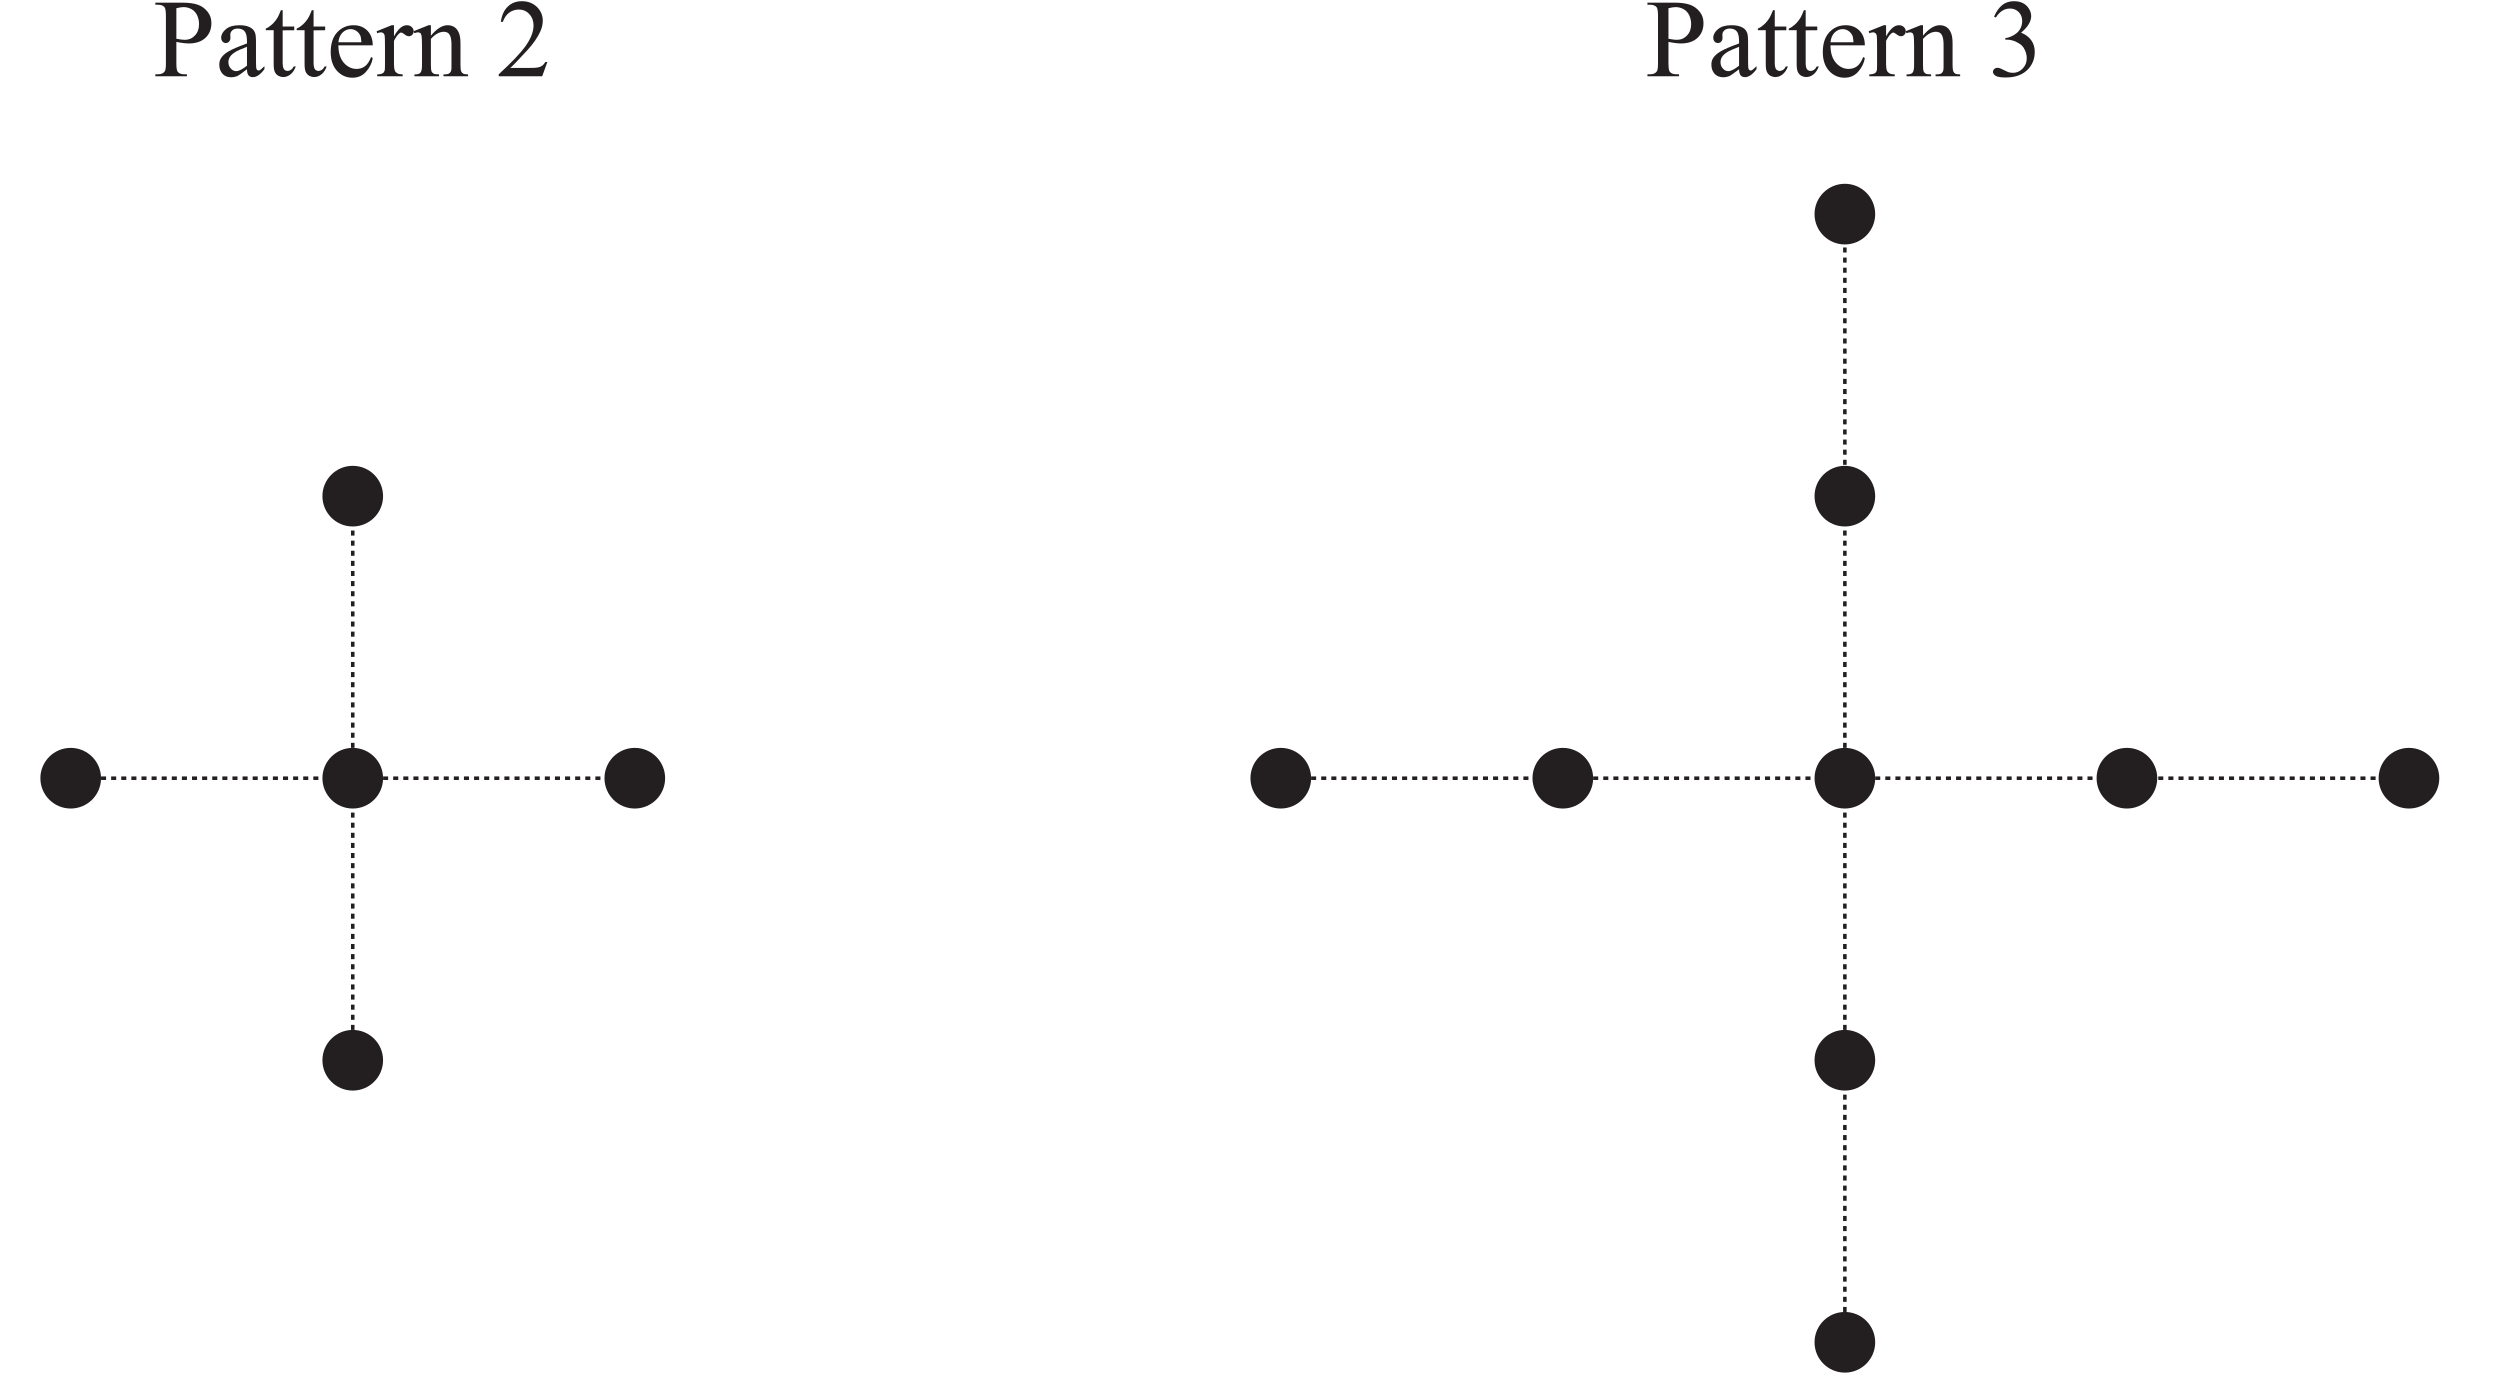
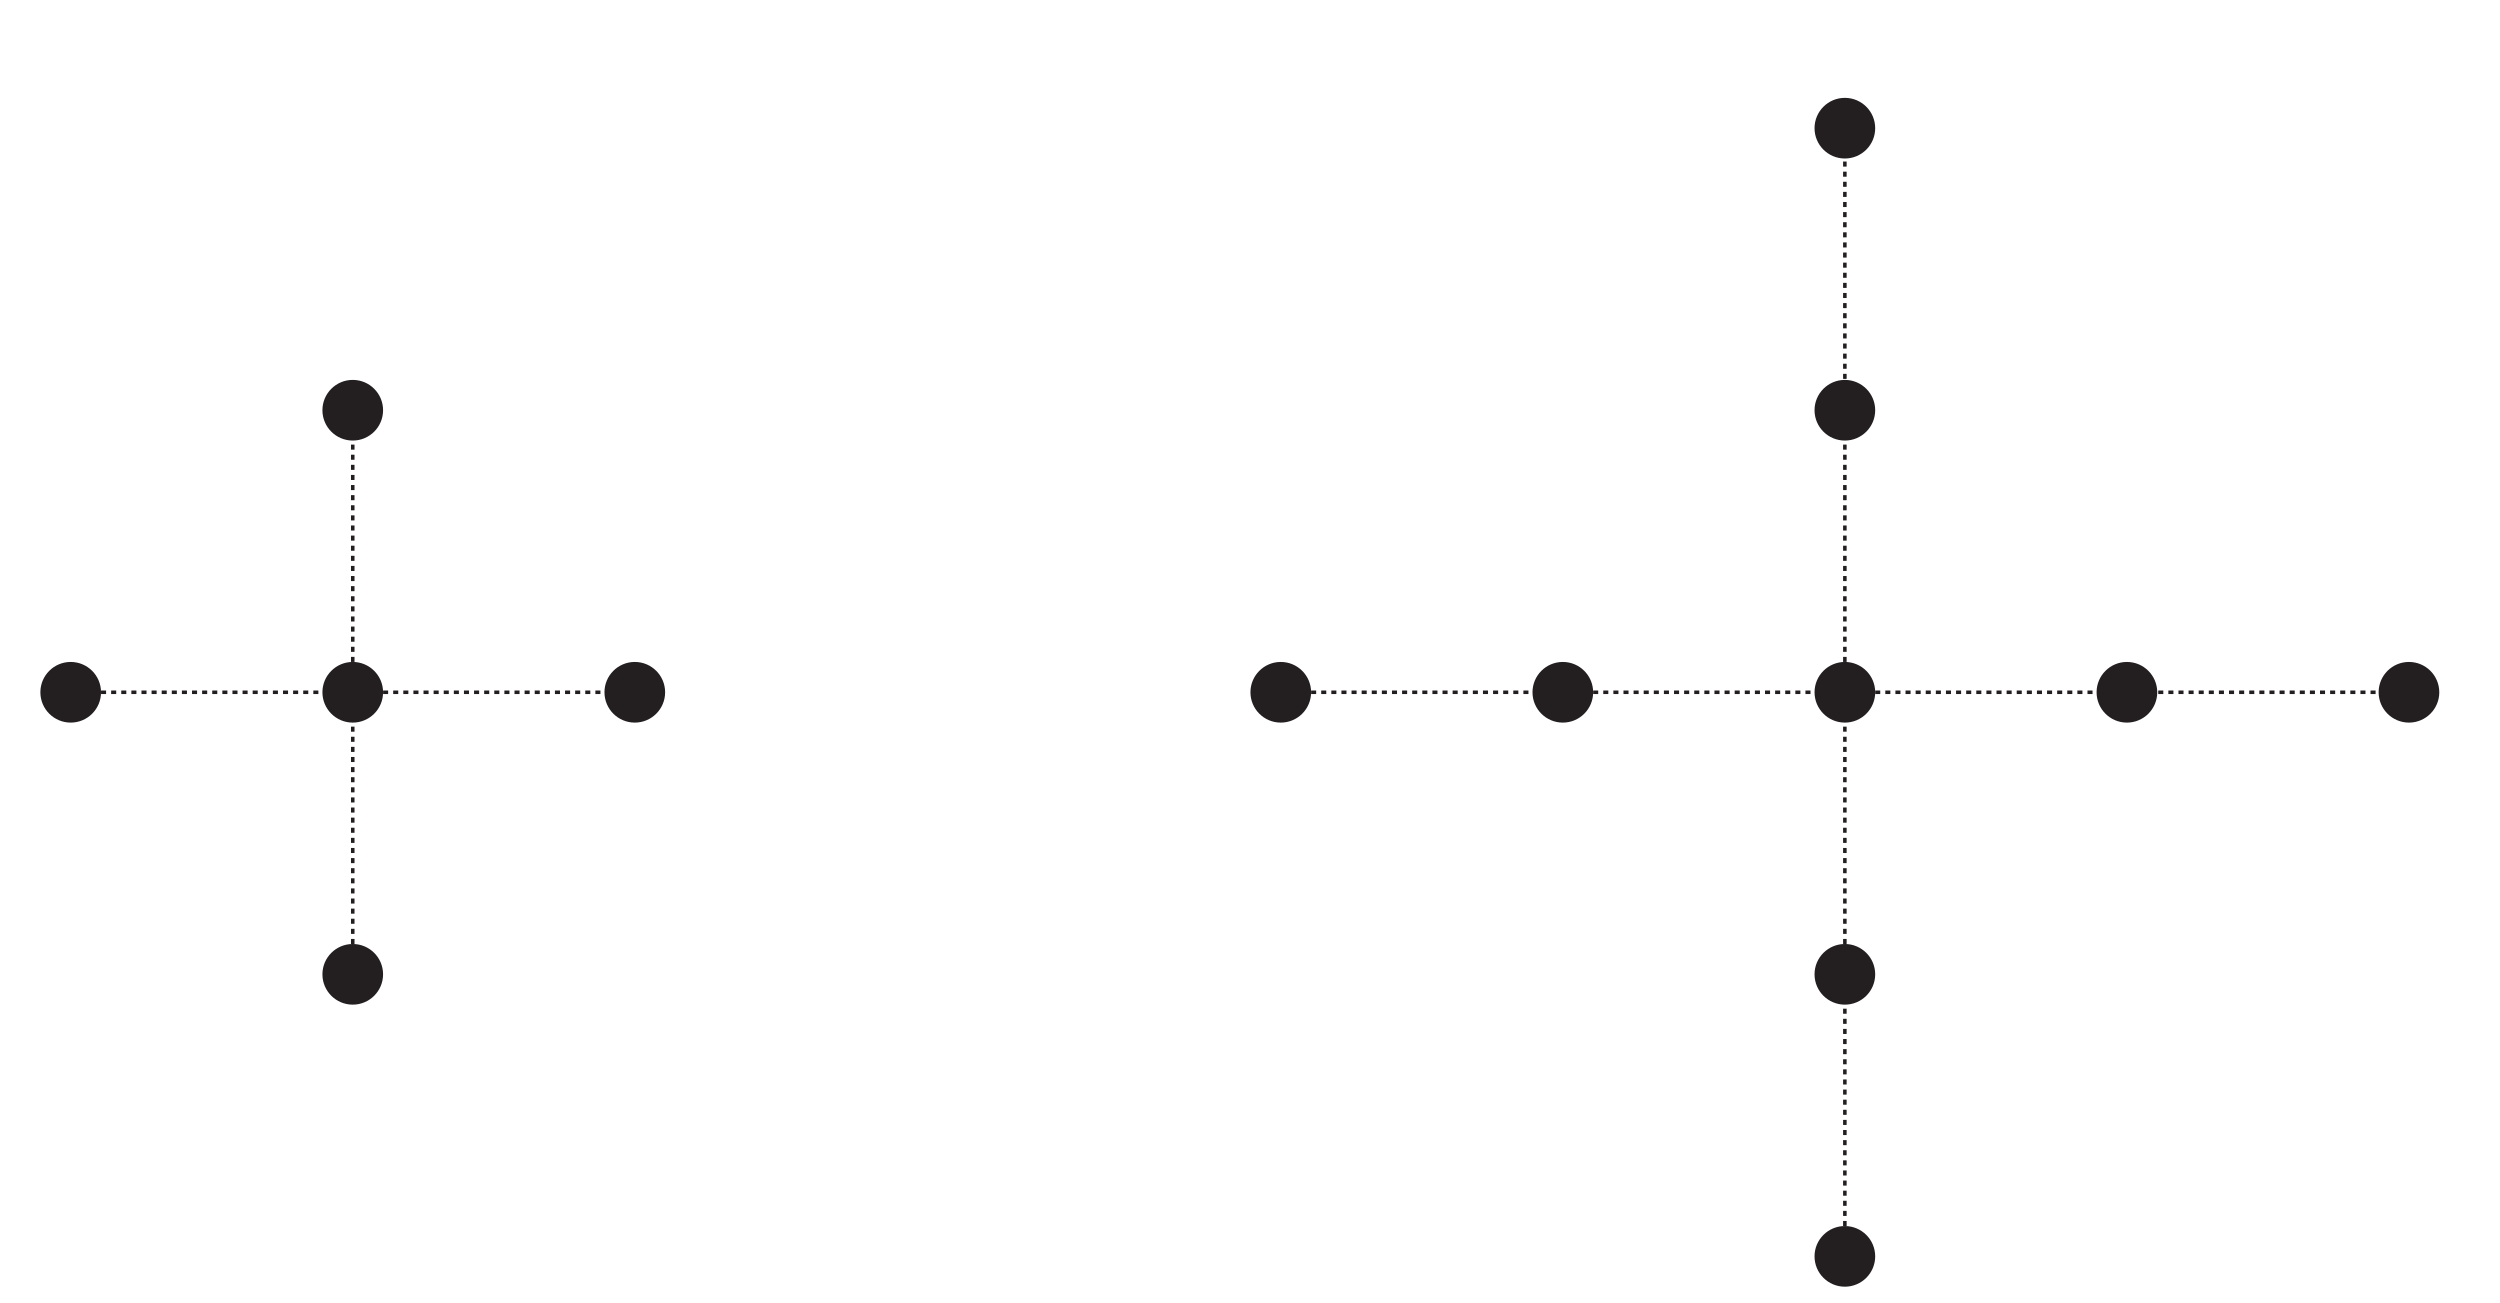
- <svg xmlns="http://www.w3.org/2000/svg" xmlns:xlink="http://www.w3.org/1999/xlink" data-id="0607_2022FM_52_q02_diagram1" data-width-mm="87.24" data-height-mm="48.44" data-measure="false" data-source="0607/52 FM 2022 p3" version="1.1" width="247.3" height="137.3" viewBox="0 0 247.3 137.3">
+ <svg xmlns="http://www.w3.org/2000/svg" data-id="0607_2022FM_52_q02_diagram1" data-width-mm="87.24" data-height-mm="45.44" data-measure="false" data-source="0607/52 FM 2022 p3" version="1.1" width="247.3" height="128.8" viewBox="0 0 247.3 128.8">
  <defs>
    <clipPath id="clip_1">
-       <path transform="matrix(1,0,0,-1,-224.200,754.389)" d="M224.2 617.09H471.5V754.39H224.2Z" />
+       <path transform="matrix(1,0,0,-1,-224.200,745.889)" d="M224.2 617.09H471.5V745.89H224.2Z" />
    </clipPath>
    <clipPath id="clip_2">
-       <path transform="matrix(1,0,0,-1,-224.200,754.389)" d="M0 0H595.276V841.89H0Z" />
+       <path transform="matrix(1,0,0,-1,-224.200,745.889)" d="M0 0H595.276V841.89H0Z" />
    </clipPath>
    <clipPath id="clip_3">
-       <path transform="matrix(1,0,0,-1,-224.200,754.389)" d="M0 0H595.276V841.89H0Z" />
+       <path transform="matrix(1,0,0,-1,-224.200,745.889)" d="M0 0H595.276V841.89H0Z" />
    </clipPath>
    <clipPath id="clip_4">
-       <path transform="matrix(1,0,0,-1,-224.200,754.389)" d="M129.781 618.61H465.495V755.987H129.781Z" />
+       <path transform="matrix(1,0,0,-1,-224.200,745.889)" d="M129.781 618.61H465.495V755.987H129.781Z" />
    </clipPath>
    <clipPath id="clip_5">
-       <path transform="matrix(1,0,0,-1,-224.200,754.389)" d="M129.781 618.61H465.495V755.987H129.781Z" />
+       <path transform="matrix(1,0,0,-1,-224.200,745.889)" d="M129.781 618.61H465.495V755.987H129.781Z" />
    </clipPath>
-     <path id="font_6_51" d="M.205 .309V.117C.205 .075 .209 .049 .218 .039 .231 .025 .249 .018 .274 .018H.300V0H.016V.018H.041C.069 .018 .089 .027 .101 .045 .108 .055 .111 .079 .111 .117V.544C.111 .586 .106 .612 .098 .622 .085 .636 .066 .643 .041 .643H.016V.662H.259C.318 .662 .365 .655 .399 .643 .433 .631 .462 .610 .485 .581 .509 .552 .520 .518 .520 .478 .520 .424 .503 .380 .467 .346 .431 .312 .381 .295 .316 .295 .300 .295 .283 .297 .264 .299 .246 .301 .226 .305 .205 .309M.205 .337C.222 .334 .237 .332 .250 .330 .264 .328 .275 .328 .285 .328 .319 .328 .348 .341 .372 .367 .397 .393 .409 .427 .409 .469 .409 .497 .403 .524 .392 .548 .380 .573 .363 .591 .342 .603 .320 .615 .296 .622 .269 .622 .252 .622 .231 .618 .205 .612V.337Z" />
-     <path id="font_6_68" d="M.284 .063C.238 .028 .209 .007 .198 .002 .180-.005 .161-.009 .142-.009 .111-.009 .085 .000 .065 .021 .045 .043 .035 .070 .035 .105 .035 .127 .040 .146 .050 .162 .063 .184 .086 .205 .119 .224 .152 .244 .207 .267 .284 .295V.313C.284 .357 .277 .388 .263 .404 .249 .421 .228 .429 .201 .429 .181 .429 .164 .424 .152 .413 .140 .402 .134 .389 .134 .375L.135 .346C.135 .331 .131 .320 .123 .312 .116 .303 .106 .299 .093 .299 .081 .299 .071 .304 .064 .312 .056 .321 .052 .332 .052 .347 .052 .375 .067 .401 .095 .424 .124 .448 .164 .459 .216 .459 .256 .459 .288 .453 .313 .439 .333 .429 .347 .414 .356 .392 .362 .378 .365 .350 .365 .306V.155C.365 .112 .366 .086 .367 .076 .369 .067 .371 .060 .375 .057 .379 .054 .383 .052 .388 .052 .393 .052 .398 .053 .402 .056 .409 .060 .422 .072 .441 .091V.064C.405 .015 .370-.008 .337-.008 .321-.008 .308-.003 .299 .007 .289 .018 .284 .037 .284 .063M.284 .095V.265C.235 .246 .203 .232 .189 .224 .163 .209 .145 .194 .134 .179 .123 .163 .117 .146 .117 .128 .117 .104 .124 .085 .138 .070 .152 .054 .168 .046 .187 .046 .211 .046 .244 .063 .284 .095Z" />
-     <path id="font_6_87" d="M.161 .594V.447H.265V.414L.161 .413V.122C.161 .093 .165 .074 .173 .063 .181 .053 .192 .048 .205 .048 .216 .048 .226 .052 .236 .058 .246 .065 .254 .075 .260 .088H.279C.267 .056 .251 .032 .230 .016 .210 .000 .188-.007 .166-.007 .151-.007 .136-.003 .122 .004 .108 .013 .097 .024 .090 .040 .083 .055 .080 .079 .080 .112V.414H.009V.429C.027 .436 .045 .448 .064 .465 .083 .482 .100 .503 .114 .526 .122 .539 .132 .561 .145 .594H.161Z" />
-     <path id="font_6_72" d="M.106 .278C.106 .212 .122 .160 .154 .122 .187 .085 .225 .066 .269 .066 .298 .066 .324 .074 .345 .090 .367 .106 .385 .134 .400 .173L.415 .164C.408 .119 .388 .078 .355 .041 .323 .004 .281-.013 .232-.013 .178-.013 .132 .007 .094 .048 .056 .090 .037 .146 .037 .217 .037 .293 .056 .353 .095 .395 .135 .438 .184 .459 .243 .459 .293 .459 .334 .443 .367 .410 .399 .377 .415 .333 .415 .278H.106M.106 .306H.313C.311 .335 .308 .355 .303 .366 .295 .384 .282 .398 .266 .409 .250 .419 .233 .424 .216 .424 .189 .424 .165 .414 .143 .393 .122 .372 .110 .343 .106 .306Z" />
-     <path id="font_6_85" d="M.162 .459V.359C.199 .426 .237 .459 .277 .459 .295 .459 .310 .454 .321 .443 .333 .432 .339 .420 .339 .405 .339 .393 .335 .382 .326 .373 .318 .364 .308 .360 .296 .360 .284 .360 .272 .365 .258 .376 .243 .388 .233 .393 .226 .393 .220 .393 .214 .390 .207 .383 .192 .370 .177 .348 .162 .318V.104C.162 .079 .165 .061 .171 .048 .175 .039 .183 .032 .193 .026 .204 .020 .220 .017 .240 .017V0H.011V.017C.034 .017 .050 .021 .062 .028 .070 .033 .075 .042 .079 .053 .080 .059 .081 .075 .081 .101V.273C.081 .325 .080 .356 .078 .366 .076 .376 .072 .383 .066 .388 .060 .392 .053 .395 .045 .395 .035 .395 .023 .392 .011 .387L.006 .405 .141 .459H.162Z" />
-     <path id="font_6_81" d="M.161 .365C.214 .428 .263 .459 .311 .459 .335 .459 .356 .453 .374 .441 .392 .429 .406 .409 .416 .381 .423 .362 .427 .332 .427 .291V.101C.427 .073 .429 .053 .434 .043 .437 .035 .443 .029 .451 .024 .459 .019 .474 .017 .495 .017V0H.274V.017H.283C.304 .017 .319 .020 .327 .027 .335 .033 .341 .042 .344 .055 .346 .060 .346 .075 .346 .101V.284C.346 .324 .341 .354 .330 .372 .320 .391 .302 .400 .277 .400 .238 .400 .200 .379 .161 .336V.101C.161 .071 .163 .052 .166 .045 .171 .035 .177 .028 .185 .024 .193 .019 .209 .017 .234 .017V0H.013V.017H.022C.045 .017 .061 .023 .069 .035 .077 .046 .081 .068 .081 .101V.266C.081 .320 .079 .353 .077 .364 .074 .376 .071 .384 .066 .388 .061 .392 .054 .395 .045 .395 .036 .395 .025 .392 .013 .387L.005 .405 .140 .459H.161V.365Z" />
-     <path id="font_6_21" d="M.458 .128 .412 0H.021V.018C.136 .123 .217 .208 .264 .274 .311 .341 .334 .402 .334 .457 .334 .498 .321 .533 .295 .560 .270 .587 .239 .600 .203 .600 .171 .600 .141 .591 .115 .572 .090 .553 .070 .525 .058 .489H.040C.048 .549 .069 .595 .103 .627 .136 .659 .179 .675 .229 .675 .283 .675 .328 .658 .364 .624 .399 .589 .417 .548 .417 .501 .417 .468 .410 .434 .394 .401 .370 .348 .331 .292 .277 .233 .196 .145 .145 .092 .125 .075H.298C.333 .075 .358 .076 .372 .079 .386 .081 .399 .086 .410 .094 .422 .102 .431 .114 .440 .128H.458Z" />
-     <path id="font_6_22" d="M.050 .536C.069 .580 .093 .615 .122 .639 .151 .663 .187 .675 .229 .675 .283 .675 .323 .658 .352 .624 .373 .598 .384 .570 .384 .541 .384 .493 .354 .443 .293 .392 .334 .376 .364 .353 .385 .323 .406 .294 .416 .259 .416 .219 .416 .161 .398 .112 .362 .070 .314 .015 .245-.011 .155-.011 .111-.011 .080-.006 .064 .004 .048 .015 .040 .027 .040 .040 .040 .049 .044 .058 .052 .065 .059 .072 .068 .076 .079 .076 .087 .076 .096 .074 .104 .072 .110 .070 .122 .064 .142 .054 .161 .044 .175 .038 .182 .036 .194 .033 .207 .031 .221 .031 .254 .031 .283 .044 .307 .069 .332 .095 .344 .125 .344 .161 .344 .186 .339 .211 .327 .236 .319 .254 .309 .268 .299 .277 .285 .290 .266 .302 .242 .313 .217 .323 .192 .329 .167 .329H.151V.343C.177 .346 .203 .356 .229 .371 .255 .386 .273 .405 .285 .426 .297 .448 .303 .471 .303 .497 .303 .530 .292 .557 .271 .578 .250 .599 .224 .609 .193 .609 .142 .609 .100 .582 .066 .528L.050 .536Z" />
-     <clipPath id="clip_7">
-       <path transform="matrix(1,0,0,-1,-224.199,754.389)" d="M155.76 270.592H439.515V497.656H155.76Z" />
+     <clipPath id="clip_6">
+       <path transform="matrix(1,0,0,-1,-224.199,745.889)" d="M155.76 270.592H439.515V497.656H155.76Z" />
    </clipPath>
  </defs>
  <g clip-path="url(#clip_1)">
    <g clip-path="url(#clip_2)">
      <g clip-path="url(#clip_3)" />
      <g clip-path="url(#clip_4)">
-         <path transform="matrix(1,0,0,-1,6.994,76.980)" stroke-width=".35" stroke-linecap="butt" stroke-dasharray=".5,.5" stroke-miterlimit="10" stroke-linejoin="miter" fill="none" stroke="#231f20" d="M0 0H27.9" />
-         <path transform="matrix(1,0,0,-1,34.894,76.980)" stroke-width=".35" stroke-linecap="butt" stroke-dasharray=".5,.5" stroke-miterlimit="10" stroke-linejoin="miter" fill="none" stroke="#231f20" d="M0 0H27.9" />
-         <path transform="matrix(1,0,0,-1,9.994,76.980)" d="M0 0C0 1.657-1.343 3-3 3-4.657 3-6 1.657-6 .001-6-1.656-4.657-3-3-3-1.343-3 0-1.657 0 0" fill="#231f20" fill-rule="evenodd" />
-         <path transform="matrix(1,0,0,-1,65.794,76.980)" d="M0 0C0 1.657-1.343 3-3 3-4.657 3-6 1.657-6 .001-6-1.656-4.657-3-3-3-1.343-3 0-1.657 0 0" fill="#231f20" fill-rule="evenodd" />
-         <path transform="matrix(1,0,0,-1,37.894,76.980)" d="M0 0C0 1.657-1.343 3-3 3-4.657 3-6 1.657-6 .001-6-1.656-4.657-3-3-3-1.343-3 0-1.657 0 0" fill="#231f20" fill-rule="evenodd" />
-         <path transform="matrix(1,0,0,-1,34.894,104.880)" stroke-width=".35" stroke-linecap="butt" stroke-dasharray=".5,.5" stroke-miterlimit="10" stroke-linejoin="miter" fill="none" stroke="#231f20" d="M0 0V27.9" />
-         <path transform="matrix(1,0,0,-1,34.894,76.980)" stroke-width=".35" stroke-linecap="butt" stroke-dasharray=".5,.5" stroke-miterlimit="10" stroke-linejoin="miter" fill="none" stroke="#231f20" d="M0 0V27.9" />
-         <path transform="matrix(1,0,0,-1,34.894,101.880)" d="M0 0C-1.657 0-3-1.343-3-3-3-4.657-1.657-6-.001-6 1.656-6 3-4.657 3-3 3-1.343 1.657 0 0 0" fill="#231f20" fill-rule="evenodd" />
-         <path transform="matrix(1,0,0,-1,34.894,46.080)" d="M0 0C-1.657 0-3-1.343-3-3-3-4.657-1.657-6-.001-6 1.656-6 3-4.657 3-3 3-1.343 1.657 0 0 0" fill="#231f20" fill-rule="evenodd" />
-         <path transform="matrix(1,0,0,-1,126.694,76.980)" stroke-width=".35" stroke-linecap="butt" stroke-dasharray=".5,.5" stroke-miterlimit="10" stroke-linejoin="miter" fill="none" stroke="#231f20" d="M0 0H27.9" />
-         <path transform="matrix(1,0,0,-1,154.594,76.980)" stroke-width=".35" stroke-linecap="butt" stroke-dasharray=".5,.5" stroke-miterlimit="10" stroke-linejoin="miter" fill="none" stroke="#231f20" d="M0 0H27.9" />
-         <path transform="matrix(1,0,0,-1,129.694,76.980)" d="M0 0C0 1.657-1.343 3-3 3-4.657 3-6 1.657-6 .001-6-1.656-4.657-3-3-3-1.343-3 0-1.657 0 0" fill="#231f20" fill-rule="evenodd" />
-         <path transform="matrix(1,0,0,-1,185.495,76.980)" d="M0 0C0 1.657-1.343 3-3 3-4.657 3-6 1.657-6 .001-6-1.656-4.657-3-3-3-1.343-3 0-1.657 0 0" fill="#231f20" fill-rule="evenodd" />
-         <path transform="matrix(1,0,0,-1,213.394,76.980)" d="M0 0C0 1.657-1.343 3-3 3-4.657 3-6 1.657-6 .001-6-1.656-4.657-3-3-3-1.343-3 0-1.657 0 0" fill="#231f20" fill-rule="evenodd" />
-         <path transform="matrix(1,0,0,-1,241.294,76.980)" d="M0 0C0 1.657-1.343 3-3 3-4.657 3-6 1.657-6 .001-6-1.656-4.657-3-3-3-1.343-3 0-1.657 0 0" fill="#231f20" fill-rule="evenodd" />
-         <path transform="matrix(1,0,0,-1,182.494,76.980)" stroke-width=".35" stroke-linecap="butt" stroke-dasharray=".5,.5" stroke-miterlimit="10" stroke-linejoin="miter" fill="none" stroke="#231f20" d="M0 0H55.8" />
-         <path transform="matrix(1,0,0,-1,157.594,76.980)" d="M0 0C0 1.657-1.343 3-3 3-4.657 3-6 1.657-6 .001-6-1.656-4.657-3-3-3-1.343-3 0-1.657 0 0" fill="#231f20" fill-rule="evenodd" />
-         <path transform="matrix(1,0,0,-1,182.494,132.780)" stroke-width=".35" stroke-linecap="butt" stroke-dasharray=".5,.5" stroke-miterlimit="10" stroke-linejoin="miter" fill="none" stroke="#231f20" d="M0 0V27.9" />
-         <path transform="matrix(1,0,0,-1,182.494,104.880)" stroke-width=".35" stroke-linecap="butt" stroke-dasharray=".5,.5" stroke-miterlimit="10" stroke-linejoin="miter" fill="none" stroke="#231f20" d="M0 0V27.9" />
-         <path transform="matrix(1,0,0,-1,182.494,129.780)" d="M0 0C-1.657 0-3-1.343-3-3-3-4.657-1.657-6-.001-6 1.656-6 3-4.657 3-3 3-1.343 1.657 0 0 0" fill="#231f20" fill-rule="evenodd" />
-         <path transform="matrix(1,0,0,-1,182.494,46.080)" d="M0 0C-1.657 0-3-1.343-3-3-3-4.657-1.657-6-.001-6 1.656-6 3-4.657 3-3 3-1.343 1.657 0 0 0" fill="#231f20" fill-rule="evenodd" />
-         <path transform="matrix(1,0,0,-1,182.494,18.180)" d="M0 0C-1.657 0-3-1.343-3-3-3-4.657-1.657-6-.001-6 1.656-6 3-4.657 3-3 3-1.343 1.657 0 0 0" fill="#231f20" fill-rule="evenodd" />
-         <path transform="matrix(1,0,0,-1,182.494,76.980)" stroke-width=".35" stroke-linecap="butt" stroke-dasharray=".5,.5" stroke-miterlimit="10" stroke-linejoin="miter" fill="none" stroke="#231f20" d="M0 0V55.8" />
-         <path transform="matrix(1,0,0,-1,182.494,101.880)" d="M0 0C-1.657 0-3-1.343-3-3-3-4.657-1.657-6-.001-6 1.656-6 3-4.657 3-3 3-1.343 1.657 0 0 0" fill="#231f20" fill-rule="evenodd" />
+         <path transform="matrix(1,0,0,-1,6.994,68.480)" stroke-width=".35" stroke-linecap="butt" stroke-dasharray=".5,.5" stroke-miterlimit="10" stroke-linejoin="miter" fill="none" stroke="#231f20" d="M0 0H27.9" />
+         <path transform="matrix(1,0,0,-1,34.894,68.480)" stroke-width=".35" stroke-linecap="butt" stroke-dasharray=".5,.5" stroke-miterlimit="10" stroke-linejoin="miter" fill="none" stroke="#231f20" d="M0 0H27.9" />
+         <path transform="matrix(1,0,0,-1,9.994,68.480)" d="M0 0C0 1.657-1.343 3-3 3-4.657 3-6 1.657-6 .001-6-1.656-4.657-3-3-3-1.343-3 0-1.657 0 0" fill="#231f20" fill-rule="evenodd" />
+         <path transform="matrix(1,0,0,-1,65.794,68.480)" d="M0 0C0 1.657-1.343 3-3 3-4.657 3-6 1.657-6 .001-6-1.656-4.657-3-3-3-1.343-3 0-1.657 0 0" fill="#231f20" fill-rule="evenodd" />
+         <path transform="matrix(1,0,0,-1,37.894,68.480)" d="M0 0C0 1.657-1.343 3-3 3-4.657 3-6 1.657-6 .001-6-1.656-4.657-3-3-3-1.343-3 0-1.657 0 0" fill="#231f20" fill-rule="evenodd" />
+         <path transform="matrix(1,0,0,-1,34.894,96.380)" stroke-width=".35" stroke-linecap="butt" stroke-dasharray=".5,.5" stroke-miterlimit="10" stroke-linejoin="miter" fill="none" stroke="#231f20" d="M0 0V27.9" />
+         <path transform="matrix(1,0,0,-1,34.894,68.480)" stroke-width=".35" stroke-linecap="butt" stroke-dasharray=".5,.5" stroke-miterlimit="10" stroke-linejoin="miter" fill="none" stroke="#231f20" d="M0 0V27.9" />
+         <path transform="matrix(1,0,0,-1,34.894,93.380)" d="M0 0C-1.657 0-3-1.343-3-3-3-4.657-1.657-6-.001-6 1.656-6 3-4.657 3-3 3-1.343 1.657 0 0 0" fill="#231f20" fill-rule="evenodd" />
+         <path transform="matrix(1,0,0,-1,34.894,37.580)" d="M0 0C-1.657 0-3-1.343-3-3-3-4.657-1.657-6-.001-6 1.656-6 3-4.657 3-3 3-1.343 1.657 0 0 0" fill="#231f20" fill-rule="evenodd" />
+         <path transform="matrix(1,0,0,-1,126.694,68.480)" stroke-width=".35" stroke-linecap="butt" stroke-dasharray=".5,.5" stroke-miterlimit="10" stroke-linejoin="miter" fill="none" stroke="#231f20" d="M0 0H27.9" />
+         <path transform="matrix(1,0,0,-1,154.594,68.480)" stroke-width=".35" stroke-linecap="butt" stroke-dasharray=".5,.5" stroke-miterlimit="10" stroke-linejoin="miter" fill="none" stroke="#231f20" d="M0 0H27.9" />
+         <path transform="matrix(1,0,0,-1,129.694,68.480)" d="M0 0C0 1.657-1.343 3-3 3-4.657 3-6 1.657-6 .001-6-1.656-4.657-3-3-3-1.343-3 0-1.657 0 0" fill="#231f20" fill-rule="evenodd" />
+         <path transform="matrix(1,0,0,-1,185.495,68.480)" d="M0 0C0 1.657-1.343 3-3 3-4.657 3-6 1.657-6 .001-6-1.656-4.657-3-3-3-1.343-3 0-1.657 0 0" fill="#231f20" fill-rule="evenodd" />
+         <path transform="matrix(1,0,0,-1,213.394,68.480)" d="M0 0C0 1.657-1.343 3-3 3-4.657 3-6 1.657-6 .001-6-1.656-4.657-3-3-3-1.343-3 0-1.657 0 0" fill="#231f20" fill-rule="evenodd" />
+         <path transform="matrix(1,0,0,-1,241.294,68.480)" d="M0 0C0 1.657-1.343 3-3 3-4.657 3-6 1.657-6 .001-6-1.656-4.657-3-3-3-1.343-3 0-1.657 0 0" fill="#231f20" fill-rule="evenodd" />
+         <path transform="matrix(1,0,0,-1,182.494,68.480)" stroke-width=".35" stroke-linecap="butt" stroke-dasharray=".5,.5" stroke-miterlimit="10" stroke-linejoin="miter" fill="none" stroke="#231f20" d="M0 0H55.8" />
+         <path transform="matrix(1,0,0,-1,157.594,68.480)" d="M0 0C0 1.657-1.343 3-3 3-4.657 3-6 1.657-6 .001-6-1.656-4.657-3-3-3-1.343-3 0-1.657 0 0" fill="#231f20" fill-rule="evenodd" />
+         <path transform="matrix(1,0,0,-1,182.494,124.280)" stroke-width=".35" stroke-linecap="butt" stroke-dasharray=".5,.5" stroke-miterlimit="10" stroke-linejoin="miter" fill="none" stroke="#231f20" d="M0 0V27.9" />
+         <path transform="matrix(1,0,0,-1,182.494,96.380)" stroke-width=".35" stroke-linecap="butt" stroke-dasharray=".5,.5" stroke-miterlimit="10" stroke-linejoin="miter" fill="none" stroke="#231f20" d="M0 0V27.9" />
+         <path transform="matrix(1,0,0,-1,182.494,121.280)" d="M0 0C-1.657 0-3-1.343-3-3-3-4.657-1.657-6-.001-6 1.656-6 3-4.657 3-3 3-1.343 1.657 0 0 0" fill="#231f20" fill-rule="evenodd" />
+         <path transform="matrix(1,0,0,-1,182.494,37.580)" d="M0 0C-1.657 0-3-1.343-3-3-3-4.657-1.657-6-.001-6 1.656-6 3-4.657 3-3 3-1.343 1.657 0 0 0" fill="#231f20" fill-rule="evenodd" />
+         <path transform="matrix(1,0,0,-1,182.494,9.680)" d="M0 0C-1.657 0-3-1.343-3-3-3-4.657-1.657-6-.001-6 1.656-6 3-4.657 3-3 3-1.343 1.657 0 0 0" fill="#231f20" fill-rule="evenodd" />
+         <path transform="matrix(1,0,0,-1,182.494,68.480)" stroke-width=".35" stroke-linecap="butt" stroke-dasharray=".5,.5" stroke-miterlimit="10" stroke-linejoin="miter" fill="none" stroke="#231f20" d="M0 0V55.8" />
+         <path transform="matrix(1,0,0,-1,182.494,93.380)" d="M0 0C-1.657 0-3-1.343-3-3-3-4.657-1.657-6-.001-6 1.656-6 3-4.657 3-3 3-1.343 1.657 0 0 0" fill="#231f20" fill-rule="evenodd" />
      </g>
-       <g clip-path="url(#clip_5)">
-         <use data-text="P" xlink:href="#font_6_51" transform="matrix(11,0,0,-11,15.191,7.544)" fill="#231f20" />
-         <use data-text="a" xlink:href="#font_6_68" transform="matrix(11,0,0,-11,21.307,7.544)" fill="#231f20" />
-         <use data-text="t" xlink:href="#font_6_87" transform="matrix(11,0,0,-11,26.191,7.544)" fill="#231f20" />
-         <use data-text="t" xlink:href="#font_6_87" transform="matrix(11,0,0,-11,29.249,7.544)" fill="#231f20" />
-         <use data-text="e" xlink:href="#font_6_72" transform="matrix(11,0,0,-11,32.307,7.544)" fill="#231f20" />
-         <use data-text="r" xlink:href="#font_6_85" transform="matrix(11,0,0,-11,37.191,7.544)" fill="#231f20" />
-         <use data-text="n" xlink:href="#font_6_81" transform="matrix(11,0,0,-11,40.854,7.544)" fill="#231f20" />
-         <use data-text="2" xlink:href="#font_6_21" transform="matrix(11.000,0.000,0.000,-11.000,49.104,7.544)" fill="#231f20" />
-         <use data-text="P" xlink:href="#font_6_51" transform="matrix(11,0,0,-11,162.789,7.544)" fill="#231f20" />
-         <use data-text="a" xlink:href="#font_6_68" transform="matrix(11,0,0,-11,168.905,7.544)" fill="#231f20" />
-         <use data-text="t" xlink:href="#font_6_87" transform="matrix(11,0,0,-11,173.789,7.544)" fill="#231f20" />
-         <use data-text="t" xlink:href="#font_6_87" transform="matrix(11,0,0,-11,176.847,7.544)" fill="#231f20" />
-         <use data-text="e" xlink:href="#font_6_72" transform="matrix(11,0,0,-11,179.905,7.544)" fill="#231f20" />
-         <use data-text="r" xlink:href="#font_6_85" transform="matrix(11,0,0,-11,184.789,7.544)" fill="#231f20" />
-         <use data-text="n" xlink:href="#font_6_81" transform="matrix(11,0,0,-11,188.452,7.544)" fill="#231f20" />
-         <use data-text="3" xlink:href="#font_6_22" transform="matrix(11.000,0.000,0.000,-11.000,196.702,7.544)" fill="#231f20" />
-       </g>
-       <g clip-path="url(#clip_7)" />
+       <g clip-path="url(#clip_5)" />
+       <g clip-path="url(#clip_6)" />
    </g>
  </g>
</svg>
